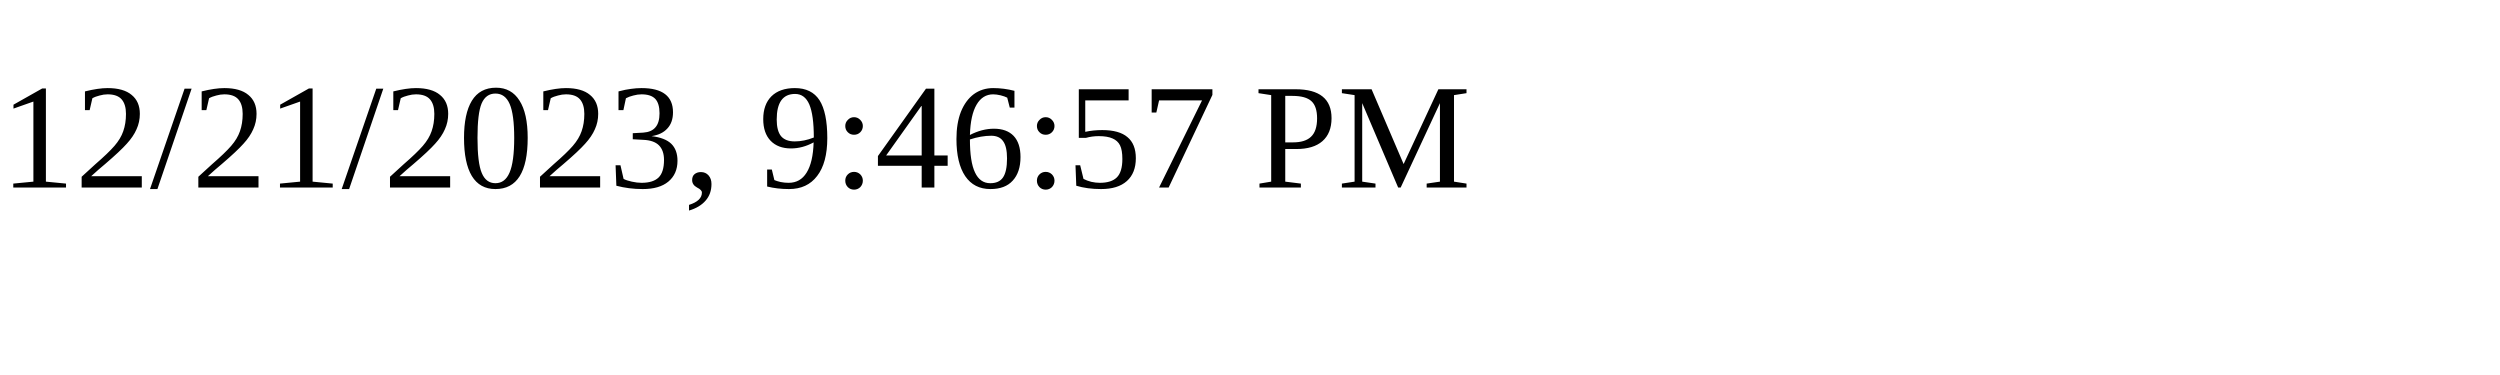
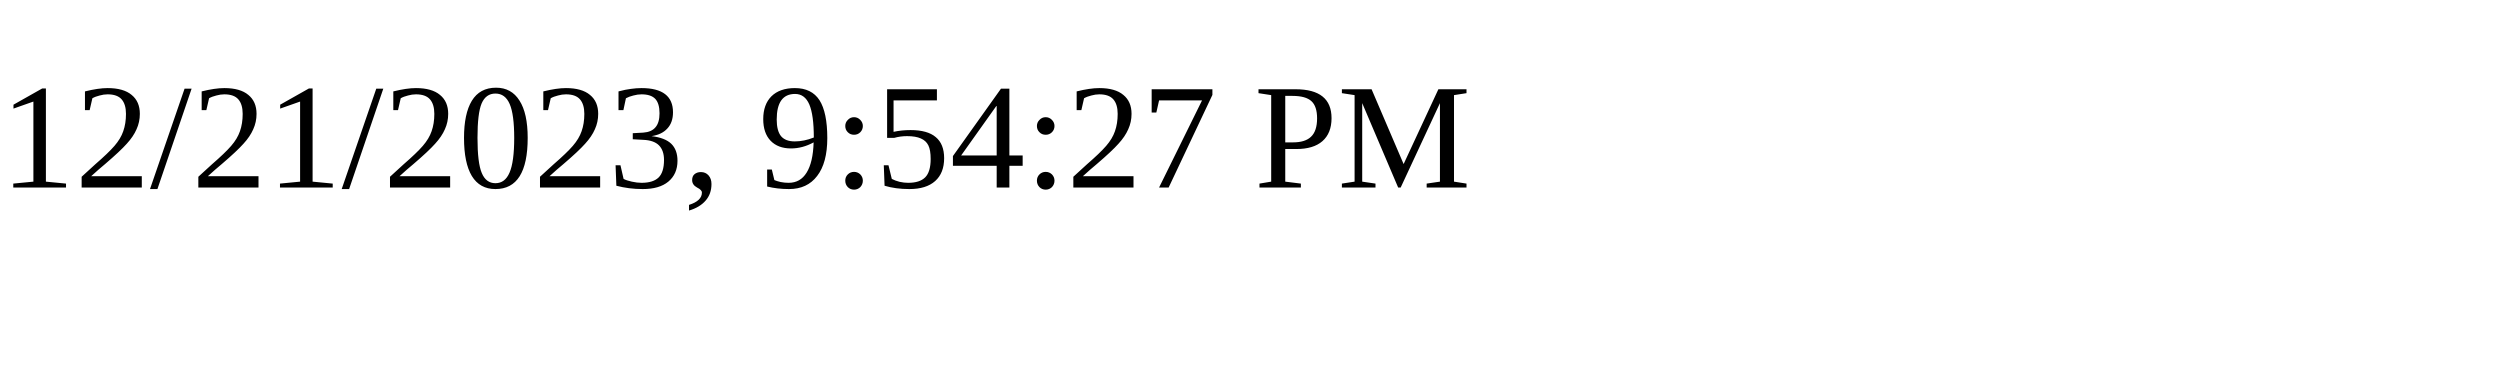
<svg xmlns="http://www.w3.org/2000/svg" height="30" width="200">
-   <text x="0" y="15">12/21/2023, 9:46:57 PM</text>
+   <text x="0" y="15">12/21/2023, 9:54:27 PM</text>
</svg>
